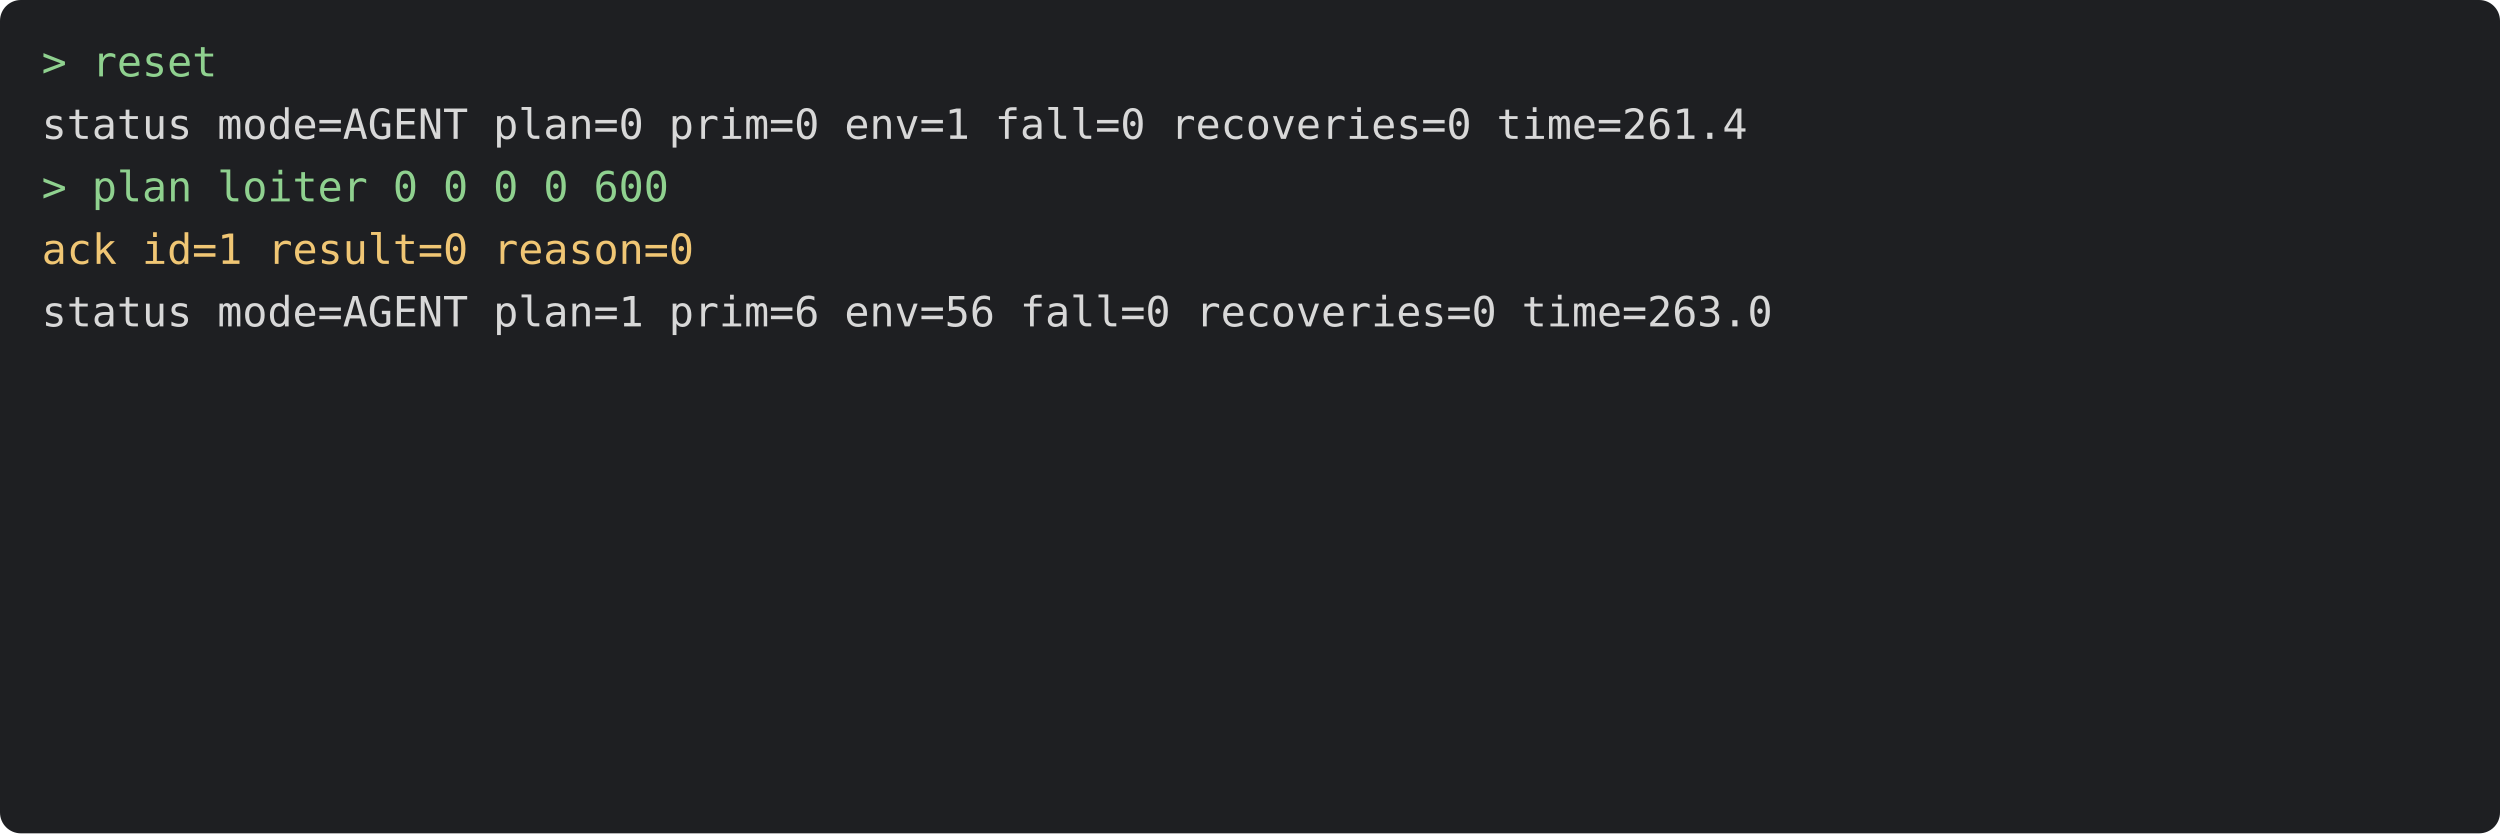
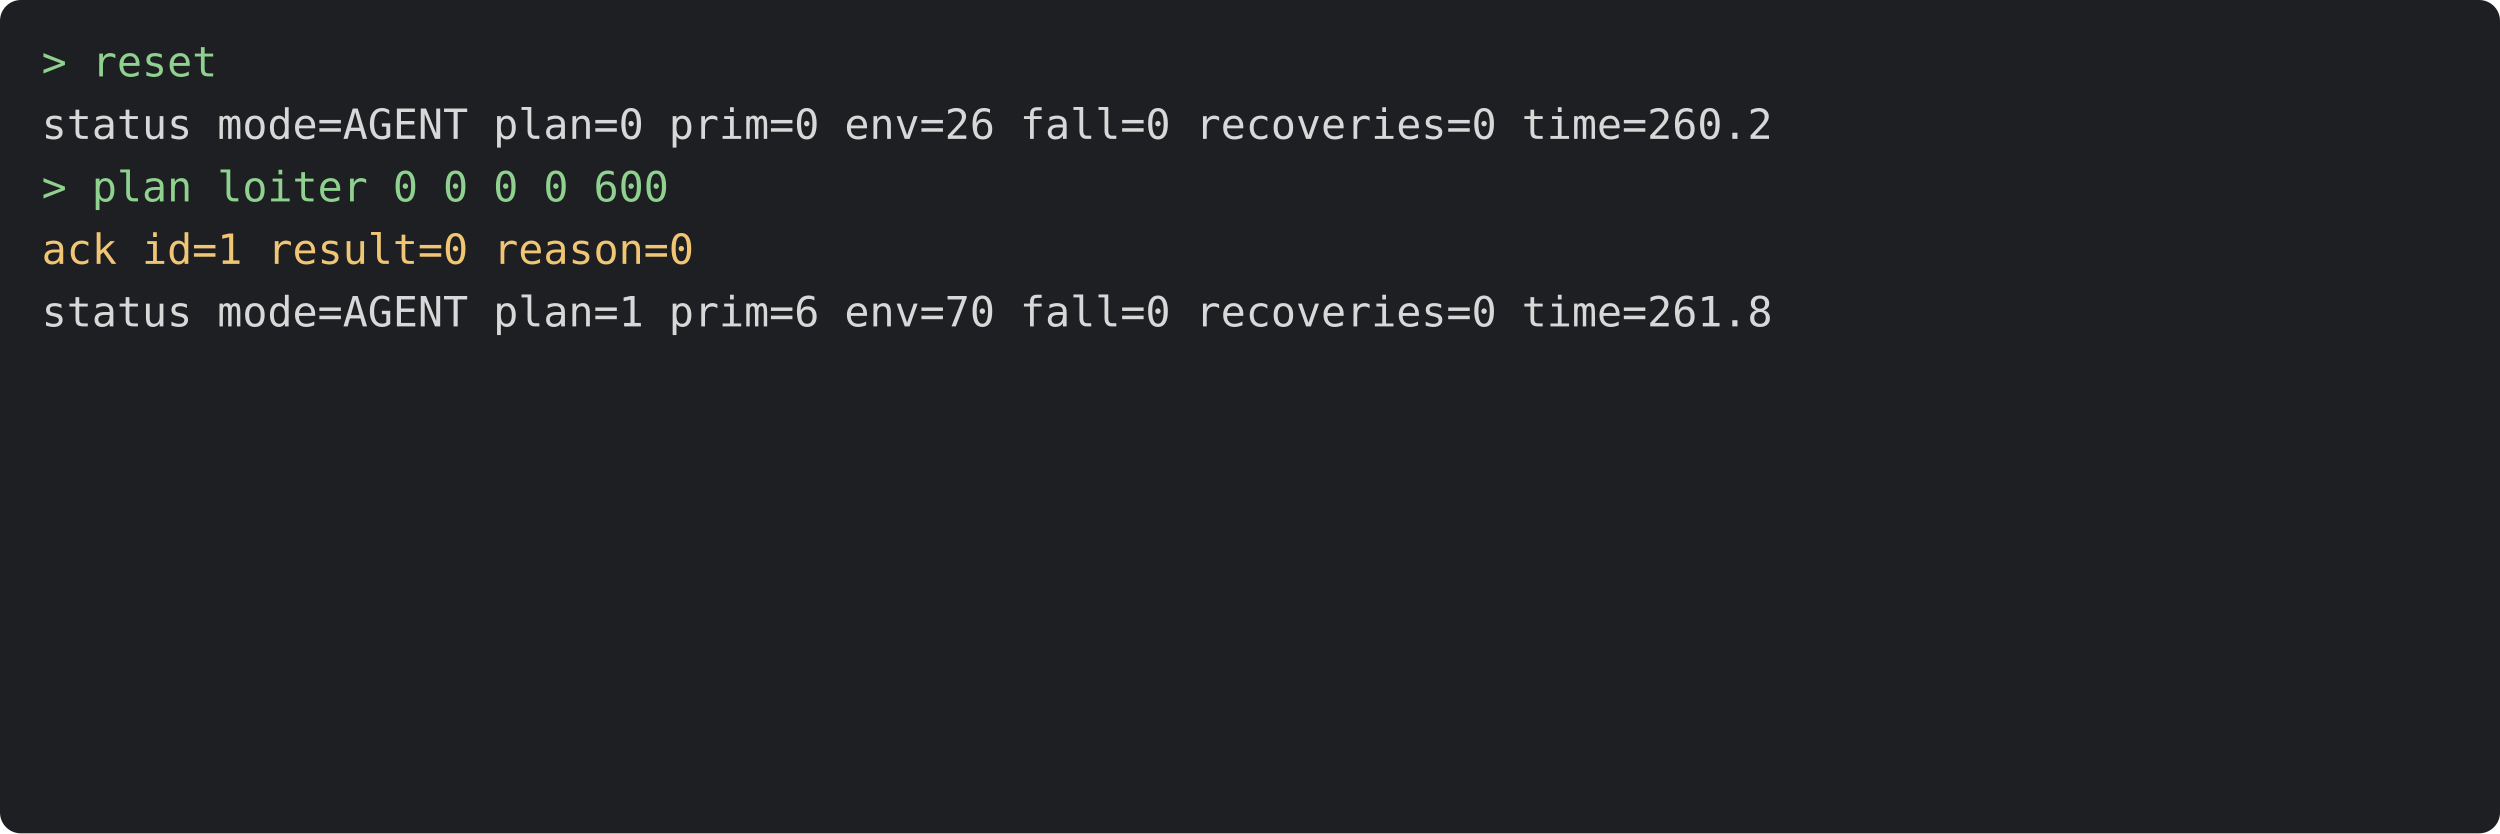
<svg xmlns="http://www.w3.org/2000/svg" viewBox="0 0 720 240" width="720" height="240" font-family="Menlo, monospace" font-size="12">
  <rect width="720" height="240" rx="6" fill="#1e1f22" />
  <text x="12" y="22" fill="#8fd18f" xml:space="preserve">&gt; reset</text>
-   <text x="12" y="40" fill="#d8d8d8" xml:space="preserve">status mode=AGENT plan=0 prim=0 env=1 fall=0 recoveries=0 time=261.4</text>
+   <text x="12" y="40" fill="#d8d8d8" xml:space="preserve">status mode=AGENT plan=0 prim=0 env=26 fall=0 recoveries=0 time=260.2</text>
  <text x="12" y="58" fill="#8fd18f" xml:space="preserve">&gt; plan loiter 0 0 0 0 600</text>
  <text x="12" y="76" fill="#f0c674" xml:space="preserve">ack id=1 result=0 reason=0</text>
-   <text x="12" y="94" fill="#d8d8d8" xml:space="preserve">status mode=AGENT plan=1 prim=6 env=56 fall=0 recoveries=0 time=263.0</text>
+   <text x="12" y="94" fill="#d8d8d8" xml:space="preserve">status mode=AGENT plan=1 prim=6 env=70 fall=0 recoveries=0 time=261.8</text>
</svg>
